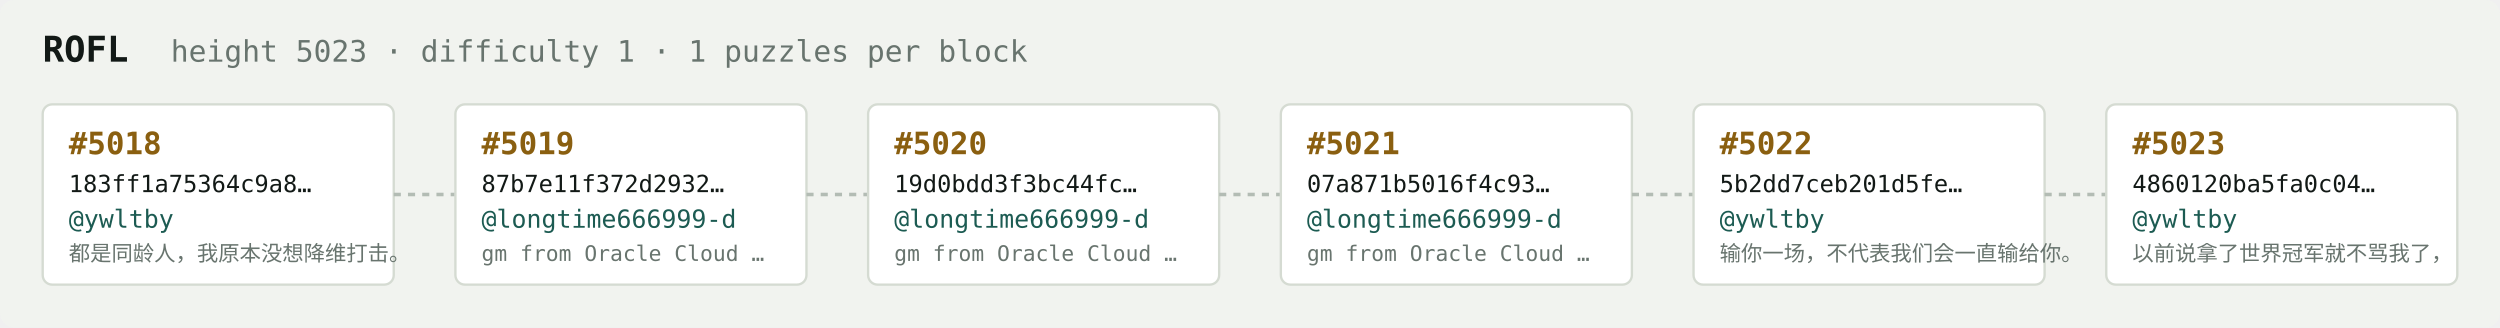
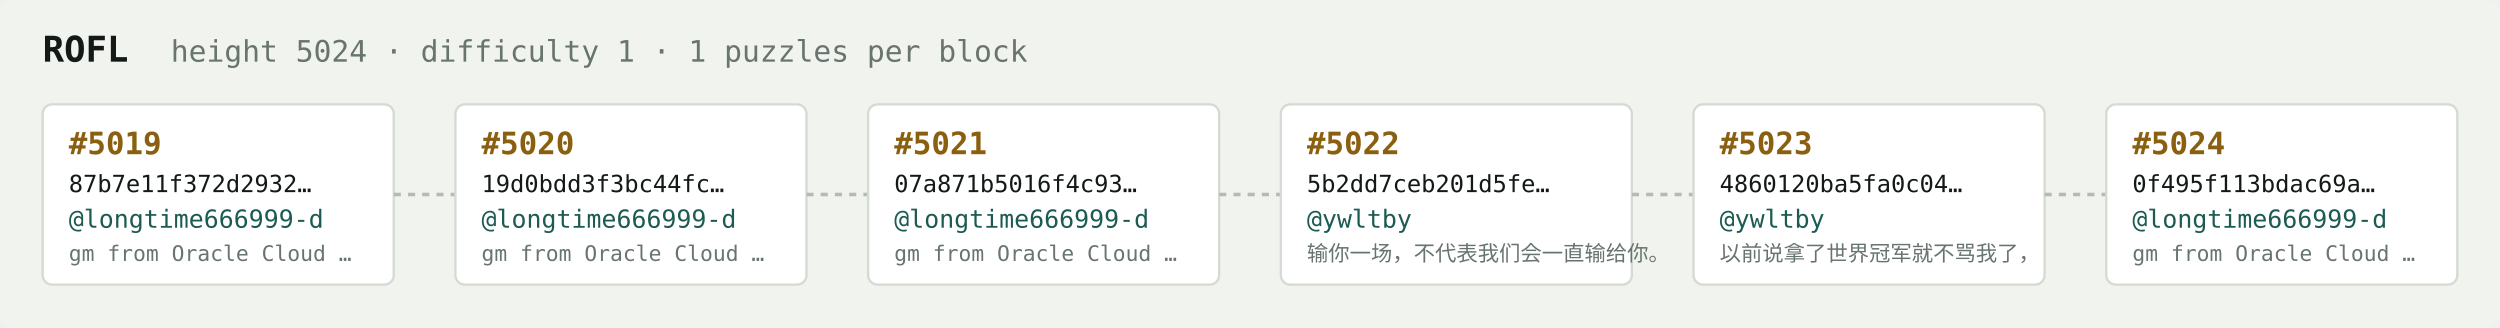
<svg xmlns="http://www.w3.org/2000/svg" width="1054" height="138" viewBox="0 0 1054 138" font-family="ui-monospace,SFMono-Regular,Menlo,monospace">
  <rect fill="#f1f3ef" width="1054" height="138" rx="6" />
  <text x="18" y="26" fill="#121916" font-size="15" font-weight="700">ROFL</text>
-   <text x="72" y="26" fill="#68746e" font-size="12.5">height 5023 · difficulty 1 · 1 puzzles per block</text>
+   <text x="72" y="26" fill="#68746e" font-size="12.5">height 5024 · difficulty 1 · 1 puzzles per block</text>
  <rect x="18" y="44" width="148" height="76" rx="4" fill="#ffffff" stroke="#d5dbd2" stroke-width="1" />
-   <text x="29" y="65" fill="#8a5f10" font-size="13" font-weight="700">#5018</text>
-   <text x="29" y="81" fill="#121916" font-size="10">183ff1a75364c9a8…</text>
-   <text x="29" y="96" fill="#1c5b52" font-size="10.5">@ywltby</text>
-   <text x="29" y="110" fill="#68746e" font-size="9">都是同龄人，我原本没想降维打击。</text>
+   <text x="29" y="65" fill="#8a5f10" font-size="13" font-weight="700">#5019</text>
+   <text x="29" y="81" fill="#121916" font-size="10">87b7e11f372d2932…</text>
+   <text x="29" y="96" fill="#1c5b52" font-size="10.5">@longtime666999-d</text>
+   <text x="29" y="110" fill="#68746e" font-size="9">gm from Oracle Cloud …</text>
  <line x1="166" y1="82.0" x2="192" y2="82.0" stroke="#b3bcb4" stroke-width="1.5" stroke-dasharray="3 3" />
  <rect x="192" y="44" width="148" height="76" rx="4" fill="#ffffff" stroke="#d5dbd2" stroke-width="1" />
-   <text x="203" y="65" fill="#8a5f10" font-size="13" font-weight="700">#5019</text>
-   <text x="203" y="81" fill="#121916" font-size="10">87b7e11f372d2932…</text>
+   <text x="203" y="65" fill="#8a5f10" font-size="13" font-weight="700">#5020</text>
+   <text x="203" y="81" fill="#121916" font-size="10">19d0bdd3f3bc44fc…</text>
  <text x="203" y="96" fill="#1c5b52" font-size="10.5">@longtime666999-d</text>
  <text x="203" y="110" fill="#68746e" font-size="9">gm from Oracle Cloud …</text>
  <line x1="340" y1="82.0" x2="366" y2="82.0" stroke="#b3bcb4" stroke-width="1.5" stroke-dasharray="3 3" />
  <rect x="366" y="44" width="148" height="76" rx="4" fill="#ffffff" stroke="#d5dbd2" stroke-width="1" />
-   <text x="377" y="65" fill="#8a5f10" font-size="13" font-weight="700">#5020</text>
-   <text x="377" y="81" fill="#121916" font-size="10">19d0bdd3f3bc44fc…</text>
+   <text x="377" y="65" fill="#8a5f10" font-size="13" font-weight="700">#5021</text>
+   <text x="377" y="81" fill="#121916" font-size="10">07a871b5016f4c93…</text>
  <text x="377" y="96" fill="#1c5b52" font-size="10.5">@longtime666999-d</text>
  <text x="377" y="110" fill="#68746e" font-size="9">gm from Oracle Cloud …</text>
  <line x1="514" y1="82.0" x2="540" y2="82.0" stroke="#b3bcb4" stroke-width="1.5" stroke-dasharray="3 3" />
  <rect x="540" y="44" width="148" height="76" rx="4" fill="#ffffff" stroke="#d5dbd2" stroke-width="1" />
-   <text x="551" y="65" fill="#8a5f10" font-size="13" font-weight="700">#5021</text>
-   <text x="551" y="81" fill="#121916" font-size="10">07a871b5016f4c93…</text>
-   <text x="551" y="96" fill="#1c5b52" font-size="10.5">@longtime666999-d</text>
-   <text x="551" y="110" fill="#68746e" font-size="9">gm from Oracle Cloud …</text>
+   <text x="551" y="65" fill="#8a5f10" font-size="13" font-weight="700">#5022</text>
+   <text x="551" y="81" fill="#121916" font-size="10">5b2dd7ceb201d5fe…</text>
+   <text x="551" y="96" fill="#1c5b52" font-size="10.5">@ywltby</text>
+   <text x="551" y="110" fill="#68746e" font-size="9">输你一场，不代表我们会一直输给你。</text>
  <line x1="688" y1="82.0" x2="714" y2="82.0" stroke="#b3bcb4" stroke-width="1.5" stroke-dasharray="3 3" />
  <rect x="714" y="44" width="148" height="76" rx="4" fill="#ffffff" stroke="#d5dbd2" stroke-width="1" />
-   <text x="725" y="65" fill="#8a5f10" font-size="13" font-weight="700">#5022</text>
-   <text x="725" y="81" fill="#121916" font-size="10">5b2dd7ceb201d5fe…</text>
+   <text x="725" y="65" fill="#8a5f10" font-size="13" font-weight="700">#5023</text>
+   <text x="725" y="81" fill="#121916" font-size="10">4860120ba5fa0c04…</text>
  <text x="725" y="96" fill="#1c5b52" font-size="10.5">@ywltby</text>
-   <text x="725" y="110" fill="#68746e" font-size="9">输你一场，不代表我们会一直输给你。</text>
+   <text x="725" y="110" fill="#68746e" font-size="9">以前说拿了世界冠军就不骂我了，</text>
  <line x1="862" y1="82.0" x2="888" y2="82.0" stroke="#b3bcb4" stroke-width="1.5" stroke-dasharray="3 3" />
  <rect x="888" y="44" width="148" height="76" rx="4" fill="#ffffff" stroke="#d5dbd2" stroke-width="1" />
-   <text x="899" y="65" fill="#8a5f10" font-size="13" font-weight="700">#5023</text>
-   <text x="899" y="81" fill="#121916" font-size="10">4860120ba5fa0c04…</text>
-   <text x="899" y="96" fill="#1c5b52" font-size="10.5">@ywltby</text>
-   <text x="899" y="110" fill="#68746e" font-size="9">以前说拿了世界冠军就不骂我了，</text>
+   <text x="899" y="65" fill="#8a5f10" font-size="13" font-weight="700">#5024</text>
+   <text x="899" y="81" fill="#121916" font-size="10">0f495f113bdac69a…</text>
+   <text x="899" y="96" fill="#1c5b52" font-size="10.5">@longtime666999-d</text>
+   <text x="899" y="110" fill="#68746e" font-size="9">gm from Oracle Cloud …</text>
</svg>
